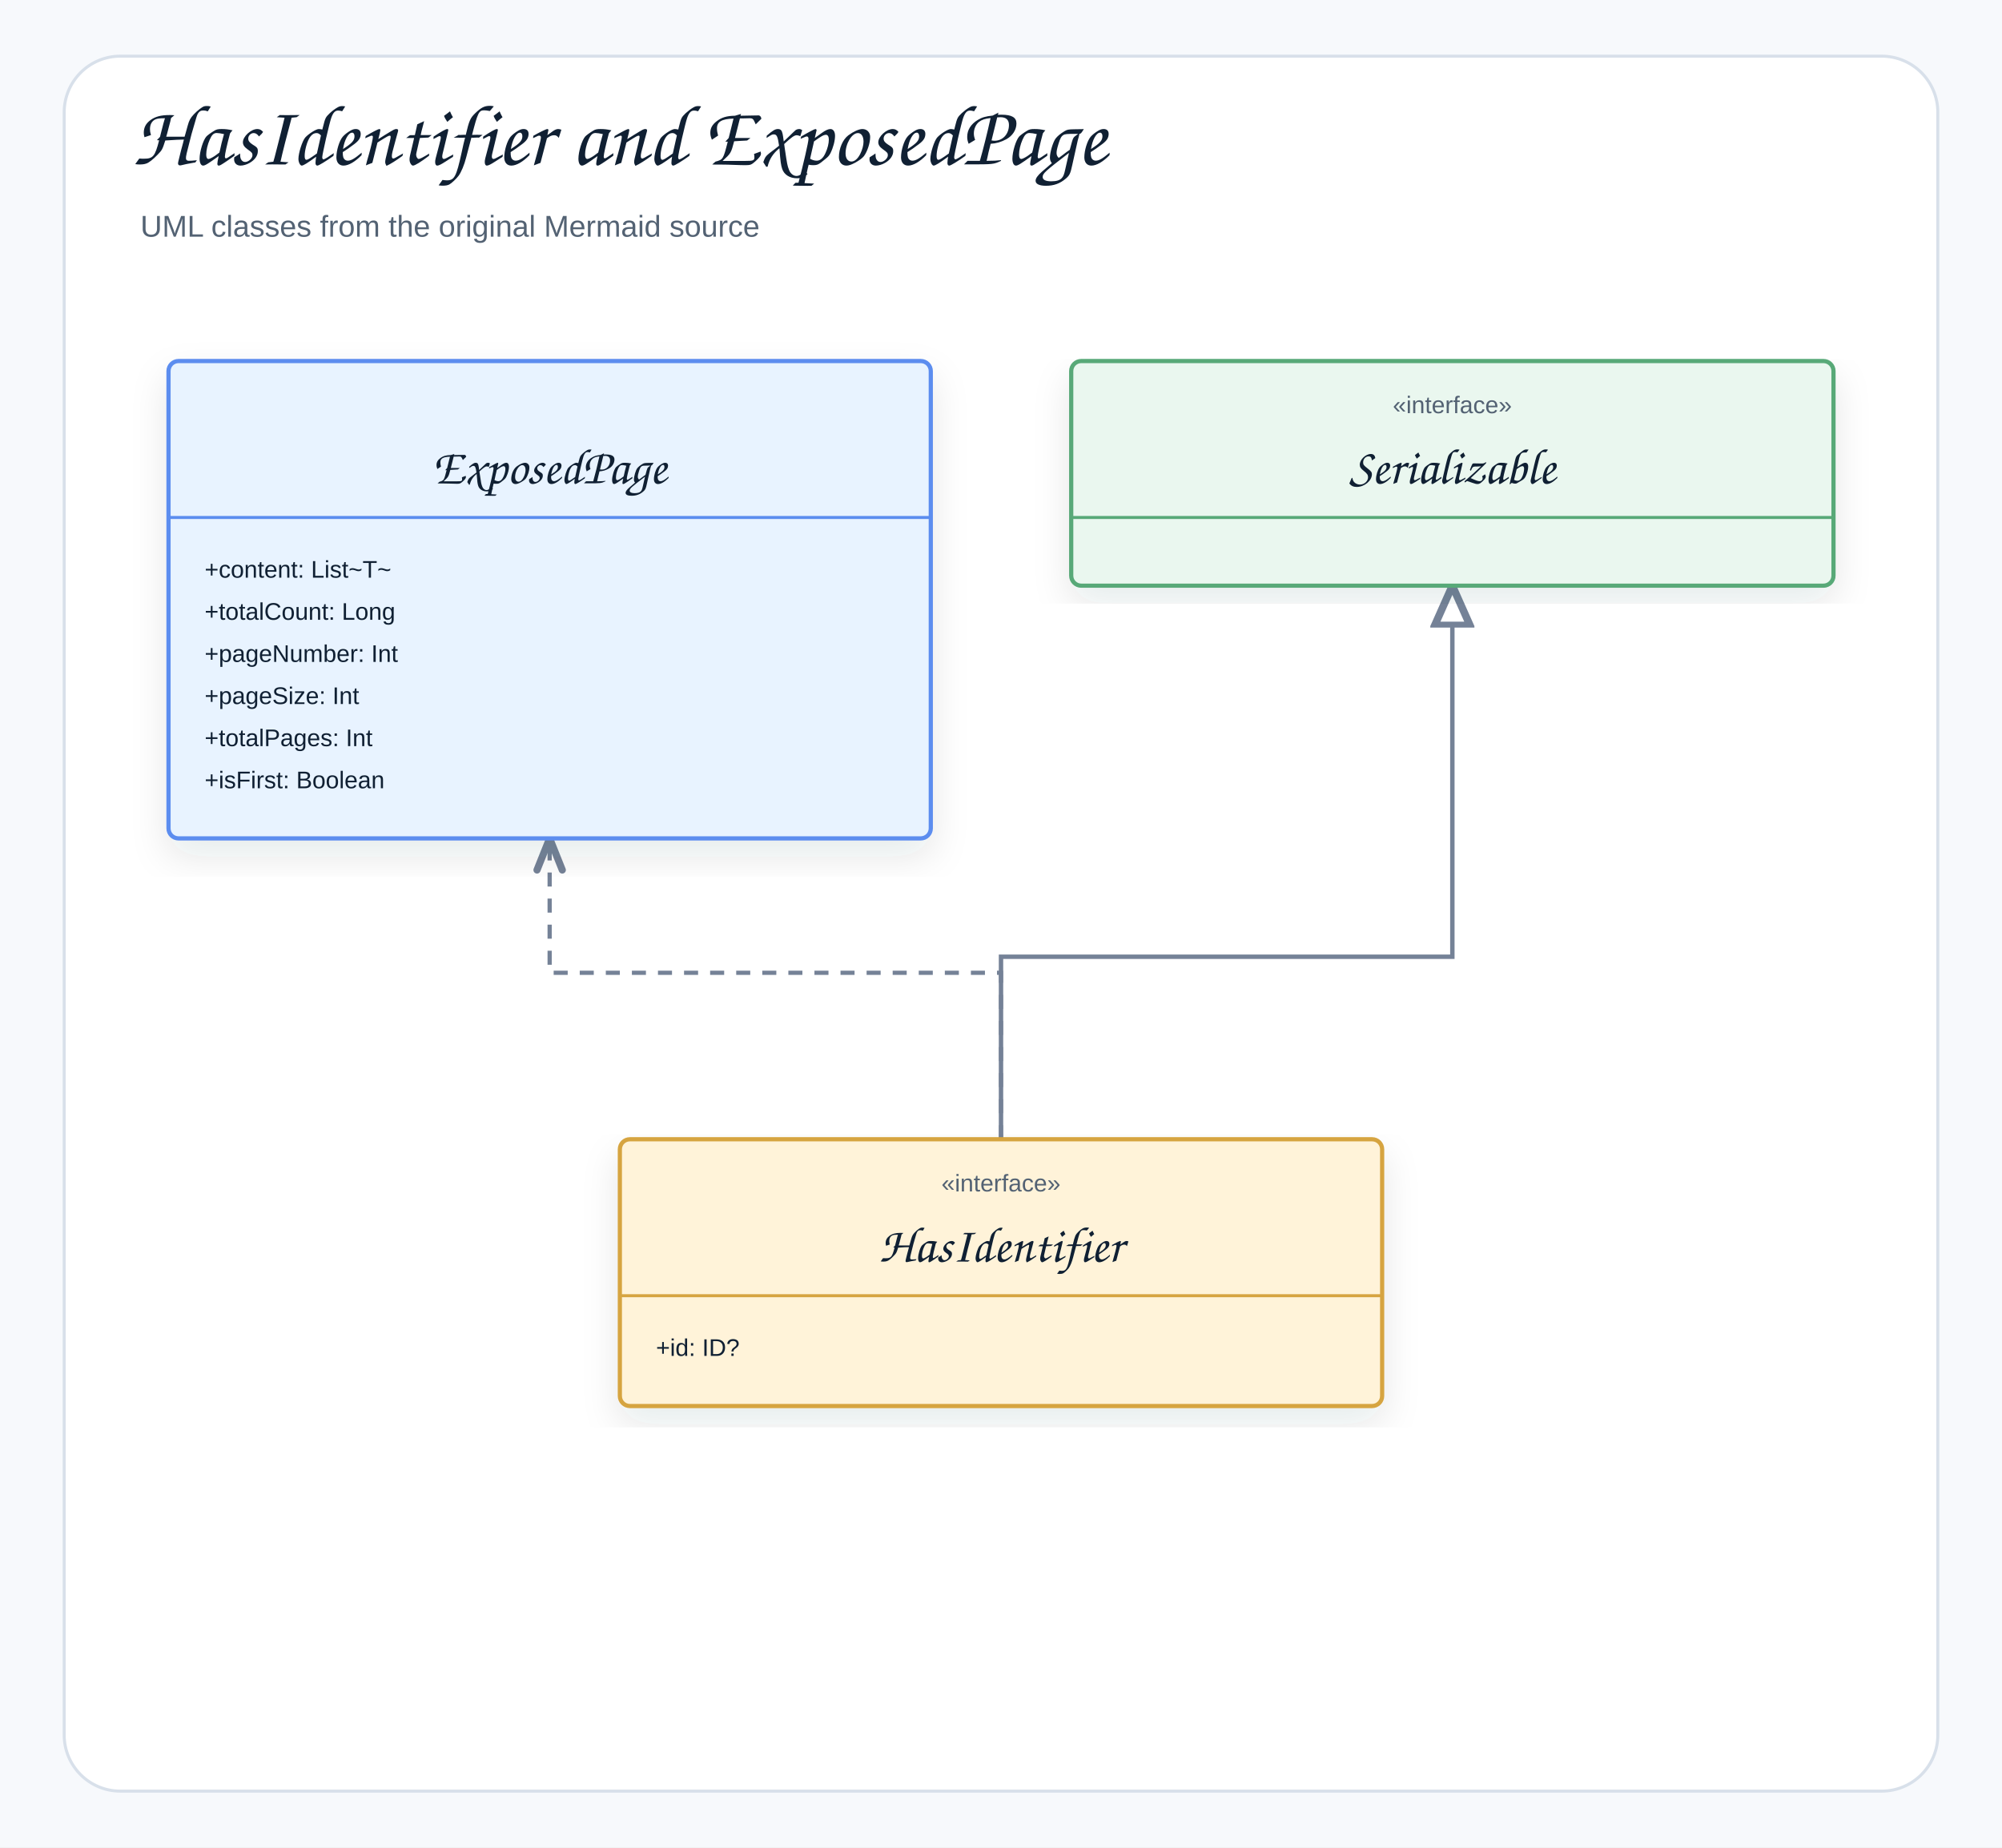
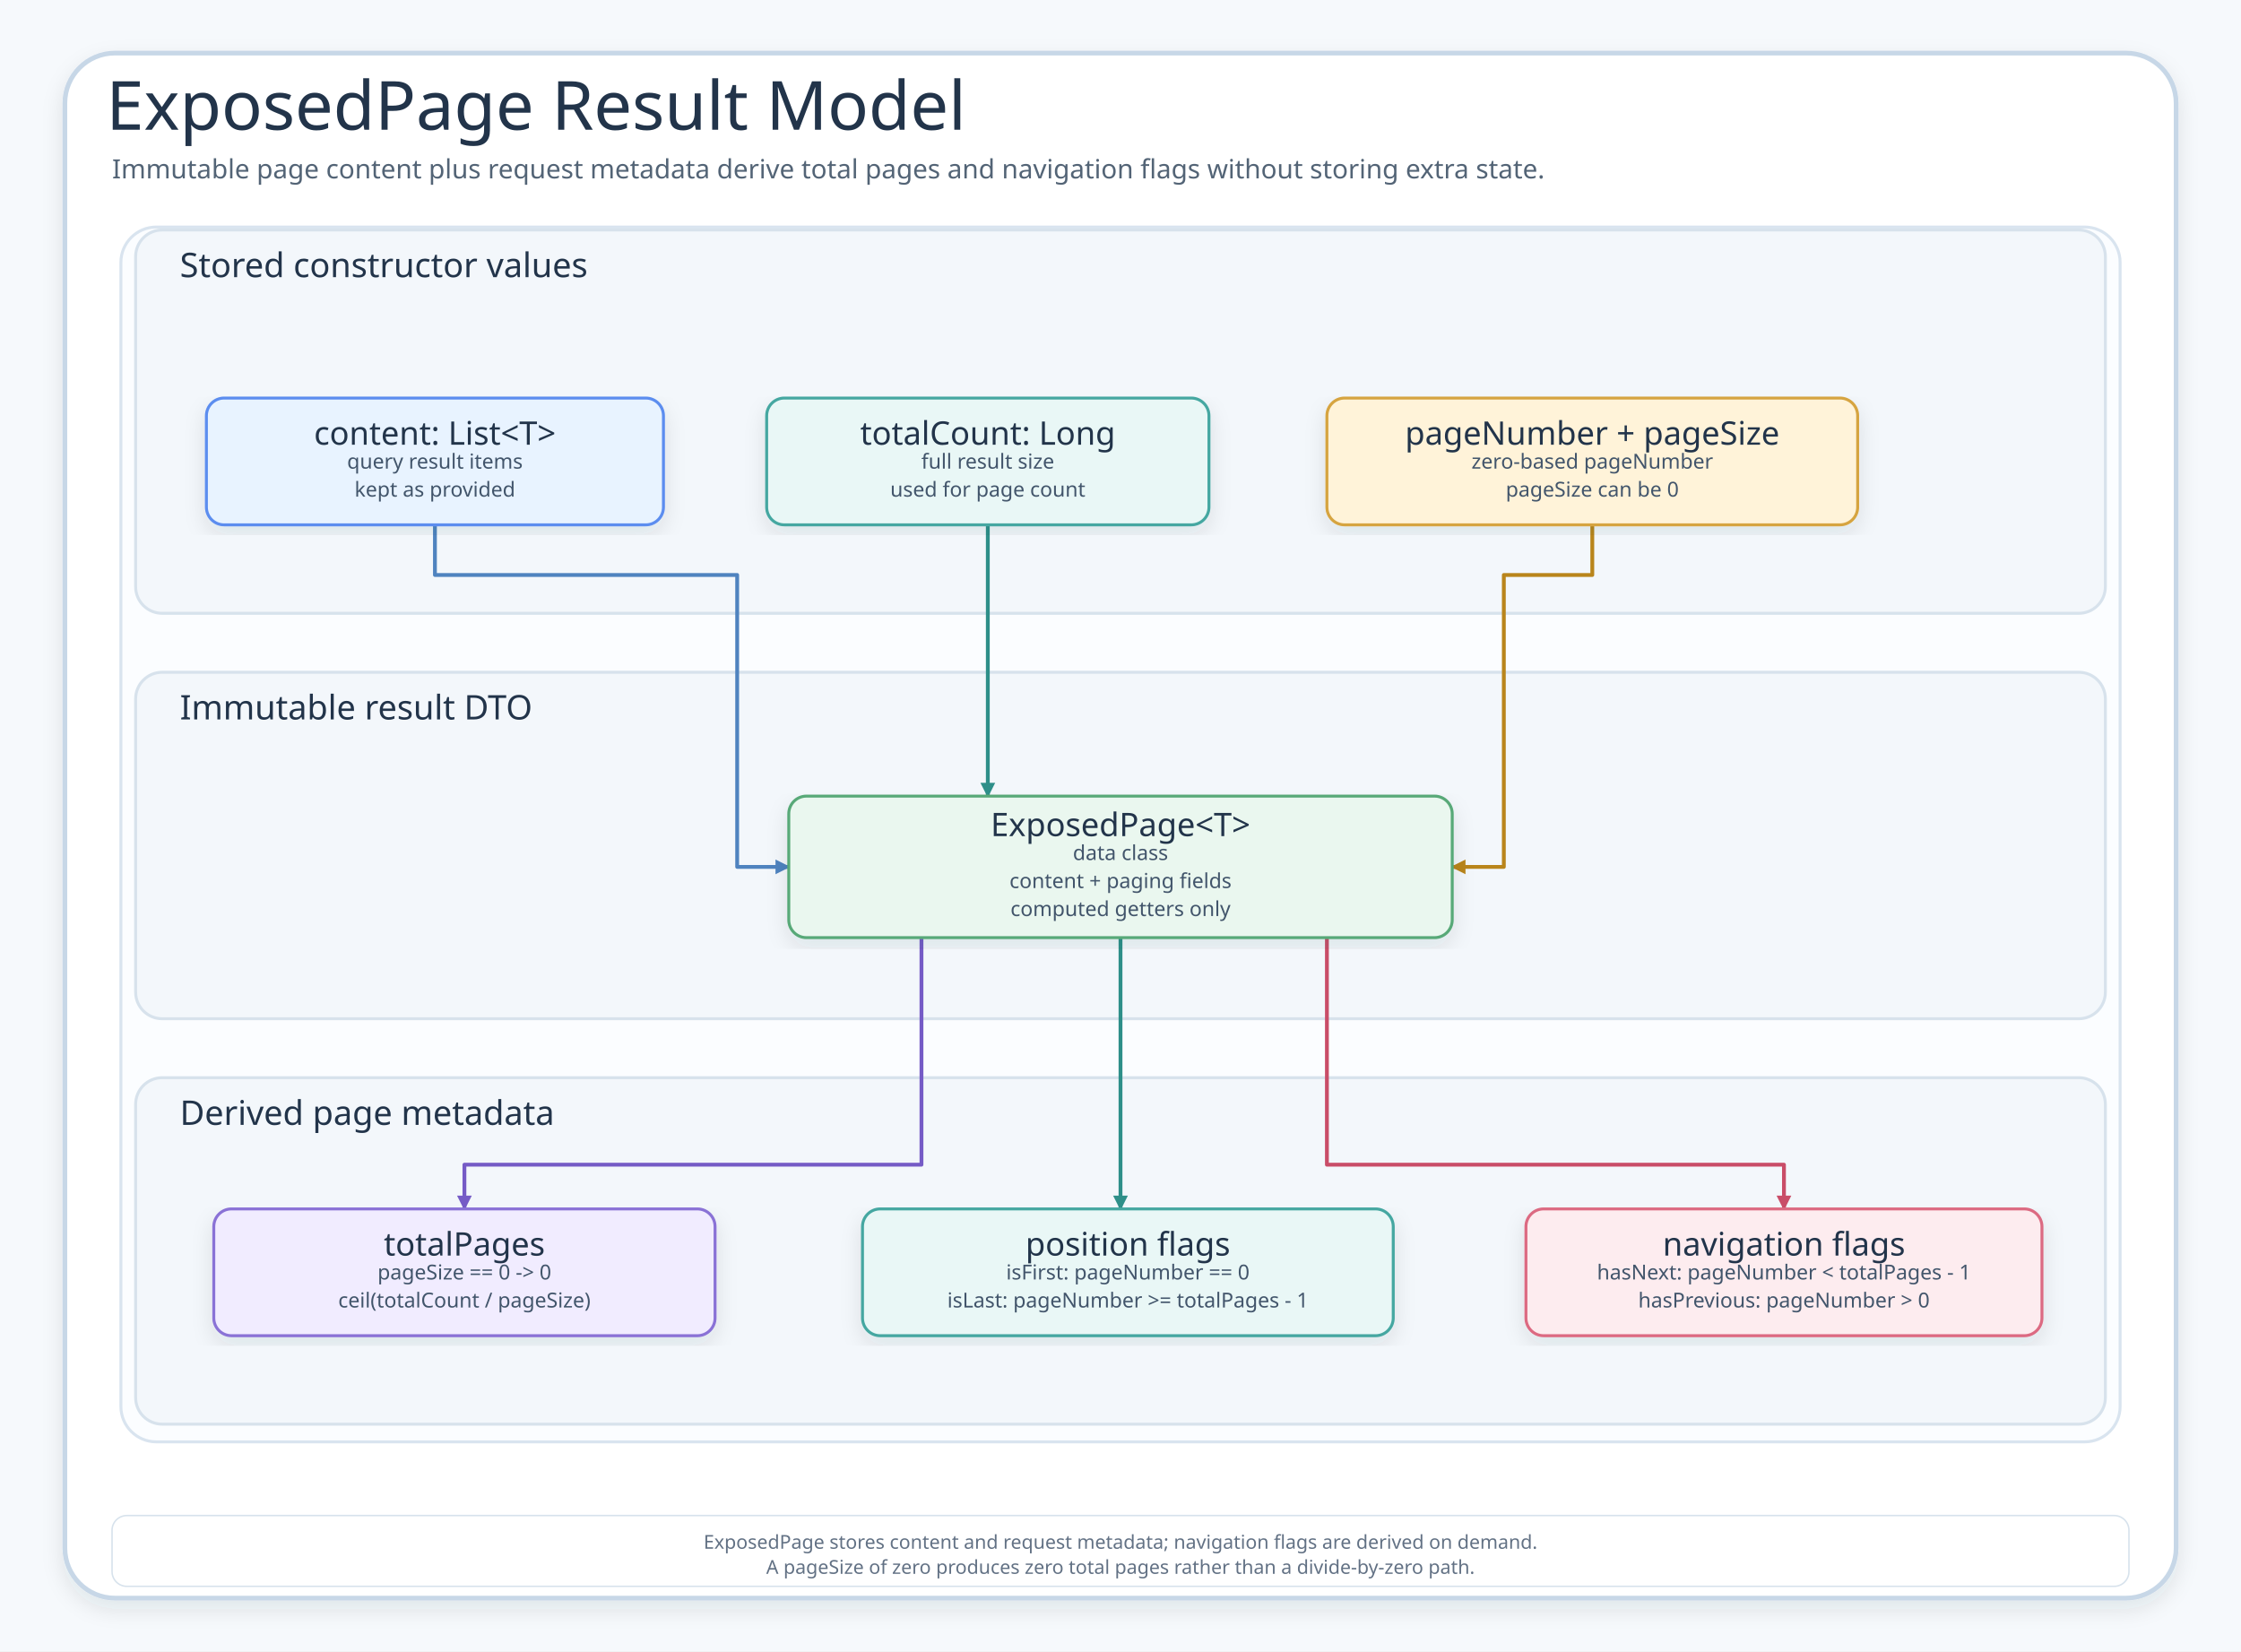
- <svg xmlns="http://www.w3.org/2000/svg" width="998" height="921" viewBox="0 0 998 921" role="img" aria-label="HasIdentifier and ExposedPage">
+ <svg xmlns="http://www.w3.org/2000/svg" width="1520" height="1120" viewBox="0 0 1520 1120" role="img" aria-labelledby="title desc">
  <defs>
    <filter id="shadow" x="-8%" y="-8%" width="116%" height="116%">
-       <feDropShadow dx="0" dy="8" stdDeviation="9" flood-color="#1f2937" flood-opacity="0.10" />
+       <feDropShadow dx="0" dy="6" stdDeviation="7" flood-color="#203040" flood-opacity="0.10" />
    </filter>
-     <marker id="openArrow" markerWidth="10" markerHeight="8" refX="8.5" refY="4" orient="auto" markerUnits="strokeWidth">
-       <path d="M 1 1 L 8.5 4 L 1 7" fill="none" stroke="#758297" stroke-width="1.7" stroke-linecap="round" stroke-linejoin="round" />
+     <marker id="arrow" viewBox="0 0 10 10" markerWidth="10" markerHeight="10" refX="9" refY="5" orient="auto" markerUnits="userSpaceOnUse">
+       <path d="M 0 0 L 10 5 L 0 10 Z" fill="context-stroke" />
    </marker>
-     <marker id="inherit" markerWidth="11" markerHeight="10" refX="9.5" refY="5" orient="auto" markerUnits="strokeWidth">
-       <path d="M 0.5 1 L 9.5 5 L 0.5 9 Z" fill="#ffffff" stroke="#758297" stroke-width="1.7" />
+     <marker id="generalizationArrow" viewBox="0 0 10 10" markerWidth="10" markerHeight="10" refX="9" refY="5" orient="auto" markerUnits="userSpaceOnUse">
+       <path d="M 1 1 L 9 5 L 1 9 Z" fill="#FFFFFF" stroke="context-stroke" stroke-width="1.2" stroke-dasharray="none" />
    </marker>
    <style>
-     .canvas{fill:#f7f9fc}.frame{fill:#fff;stroke:#d8e0ea;stroke-width:1.5}
-     .title{font-family:"Architects Daughter","Comic Sans MS","Comic Sans",cursive;font-size:43px;font-weight:400;fill:#102033}
-     .subtitle{font-family:"Comic Sans MS","Comic Sans","Comic Neue",Arial,sans-serif;font-size:15px;font-weight:400;fill:#536273}
-     .label{font-family:"Architects Daughter","Comic Sans MS","Comic Sans",cursive;font-size:25px;font-weight:400;fill:#102033}
-     .smallLabel{font-family:"Architects Daughter","Comic Sans MS","Comic Sans",cursive;font-size:21px;font-weight:400;fill:#102033}
-     .mono{font-family:"Comic Sans MS","Comic Sans","Comic Neue",Arial,sans-serif;font-size:12px;font-weight:400;fill:#102033}
-     .small{font-family:"Comic Sans MS","Comic Sans","Comic Neue",Arial,sans-serif;font-size:12px;font-weight:400;fill:#536273}
-     .strong{font-family:"Comic Sans MS","Comic Sans","Comic Neue",Arial,sans-serif;font-size:13px;font-weight:400;fill:#102033}
-     .card{stroke-width:2.1;filter:url(#shadow)}.compartment{stroke-width:1.5;fill:none}
-     .line{stroke:#758297;stroke-width:2.1;fill:none;marker-end:url(#openArrow)}
-     .plainLine{stroke:#758297;stroke-width:2.1;fill:none}
-     .dashed{stroke:#758297;stroke-width:2.1;stroke-dasharray:7 6;fill:none;marker-end:url(#openArrow)}
-     .inheritLine{stroke:#758297;stroke-width:2.2;fill:none;marker-end:url(#inherit)}
-     .implLine{stroke:#758297;stroke-width:2.2;stroke-dasharray:8 7;fill:none;marker-end:url(#inherit)}
-   </style>
+       .canvas{fill:#F6F9FC}.decor{fill:#FFFFFF;stroke:#C7D7E7;stroke-width:3.2;filter:url(#shadow)}
+       .innerFrame{fill:#FBFDFF;stroke:#D9E4EF;stroke-width:2}
+       .title{font-family:"Architects Daughter";font-size:46px;fill:#22344A;font-weight:400}
+       .subtitle{font-family:"Comic Mono";font-size:18px;fill:#536476;font-weight:400}
+       .group{fill:#F3F7FB;stroke:#D7E2EC;stroke-width:2}.group-title{font-family:"Architects Daughter";font-size:23px;fill:#22344A;font-weight:400}
+       .card-title{font-family:"Architects Daughter";font-size:22px;fill:#22344A;font-weight:400}.detail{font-family:"Comic Mono";font-size:14px;fill:#42556B;font-weight:400}
+       .small{font-family:"Comic Mono";font-size:13px;fill:#627184;font-weight:400}.shape{filter:url(#shadow);stroke-width:2}
+       .connector{fill:none;stroke-width:2.6;marker-end:url(#arrow);stroke-linejoin:round;stroke-linecap:round}.generalization{marker-end:url(#generalizationArrow)}.dashed{stroke-dasharray:7 6}
+       .pill{fill:#FFFFFF;stroke:#D7E2EC;stroke-width:1}
+     </style>
  </defs>
-   <rect class="canvas" width="998" height="921" />
-   <rect class="frame" x="32" y="28" width="934" height="865" rx="28" />
-   <text class="title" x="66" y="82">HasIdentifier and ExposedPage</text>
-   <text class="subtitle" x="70" y="118">UML classes from the original Mermaid source</text>
-   <path class="dashed" d="M499 568 L499 485 L274 485 L274 418" />
-   <path class="inheritLine" d="M499 568 L499 477 L724 477 L724 292" />
-   <g transform="translate(84,180)">
-     <rect class="card" x="0" y="0" width="380" height="238" rx="5" fill="#E8F3FF" stroke="#5B8DEF" />
-     <line class="compartment" x1="0" y1="78" x2="380" y2="78" stroke="#5B8DEF" />
-     <text class="small" x="190" y="26" text-anchor="middle" />
-     <text class="label" x="190" y="61" text-anchor="middle">ExposedPage</text>
-     <text class="mono" x="18" y="108">+content: List~T~</text>
-     <text class="mono" x="18" y="129">+totalCount: Long</text>
-     <text class="mono" x="18" y="150">+pageNumber: Int</text>
-     <text class="mono" x="18" y="171">+pageSize: Int</text>
-     <text class="mono" x="18" y="192">+totalPages: Int</text>
-     <text class="mono" x="18" y="213">+isFirst: Boolean</text>
+   <rect class="canvas" width="1520" height="1120" />
+   <rect class="decor" x="44" y="36" width="1432" height="1048" rx="34" />
+   <rect class="innerFrame" x="82" y="154" width="1356" height="824" rx="24" />
+   <text class="title" x="72" y="88">ExposedPage Result Model</text>
+   <text class="subtitle" x="76" y="121">Immutable page content plus request metadata derive total pages and navigation flags without storing extra state.</text>
+   <g id="group-inputs">
+     <rect class="group" x="92" y="156" width="1336" height="260" rx="18" />
+     <text class="group-title" x="122" y="180" dominant-baseline="middle">Stored constructor values</text>
  </g>
-   <g transform="translate(534,180)">
-     <rect class="card" x="0" y="0" width="380" height="112" rx="5" fill="#EAF7EF" stroke="#58A978" />
-     <line class="compartment" x1="0" y1="78" x2="380" y2="78" stroke="#58A978" />
-     <text class="small" x="190" y="26" text-anchor="middle">«interface»</text>
-     <text class="label" x="190" y="61" text-anchor="middle">Serializable</text>
+   <g id="group-dto">
+     <rect class="group" x="92" y="456" width="1336" height="235" rx="18" />
+     <text class="group-title" x="122" y="480" dominant-baseline="middle">Immutable result DTO</text>
  </g>
-   <g transform="translate(309,568)">
-     <rect class="card" x="0" y="0" width="380" height="133" rx="5" fill="#FFF3D9" stroke="#D6A441" />
-     <line class="compartment" x1="0" y1="78" x2="380" y2="78" stroke="#D6A441" />
-     <text class="small" x="190" y="26" text-anchor="middle">«interface»</text>
-     <text class="label" x="190" y="61" text-anchor="middle">HasIdentifier</text>
-     <text class="mono" x="18" y="108">+id: ID?</text>
+   <g id="group-derived">
+     <rect class="group" x="92" y="731" width="1336" height="235" rx="18" />
+     <text class="group-title" x="122" y="755" dominant-baseline="middle">Derived page metadata</text>
+   </g>
+   <path id="route-content-exposed-page" data-edge="content-&gt;exposed-page" data-label="stored field" class="connector" d="M 295 356 L 295 390 L 500 390 L 500 588 L 535 588" stroke="#4F83BF" />
+   <path id="route-total-count-exposed-page" data-edge="total-count-&gt;exposed-page" data-label="stored field" class="connector" d="M 670 356 L 670 540" stroke="#2E8F89" />
+   <path id="route-page-request-exposed-page" data-edge="page-request-&gt;exposed-page" data-label="stored field" class="connector" d="M 1080 356 L 1080 390 L 1020 390 L 1020 588 L 985 588" stroke="#B9851B" />
+   <path id="route-exposed-page-total-pages" data-edge="exposed-page-&gt;total-pages" data-label="derive page count" class="connector" d="M 625 636 L 625 790 L 315 790 L 315 820" stroke="#755BC6" />
+   <path id="route-exposed-page-position" data-edge="exposed-page-&gt;position" data-label="derive current position" class="connector" d="M 760 636 L 760 820" stroke="#2E8F89" />
+   <path id="route-exposed-page-navigation" data-edge="exposed-page-&gt;navigation" data-label="derive next/previous" class="connector" d="M 900 636 L 900 790 L 1210 790 L 1210 820" stroke="#C94D68" />
+   <g id="node-content" data-node="content" transform="translate(140,270)">
+     <rect class="shape" x="0" y="0" width="310" height="86" rx="12" fill="#E8F3FF" stroke="#5B8DEF" />
+     <text class="card-title" x="155" y="24" text-anchor="middle" dominant-baseline="middle">content: List&lt;T&gt;</text>
+     <text class="detail" x="155" y="43" text-anchor="middle" dominant-baseline="middle">query result items</text>
+     <text class="detail" x="155" y="62" text-anchor="middle" dominant-baseline="middle">kept as provided</text>
+   </g>
+   <g id="node-total-count" data-node="total-count" transform="translate(520,270)">
+     <rect class="shape" x="0" y="0" width="300" height="86" rx="12" fill="#E9F7F6" stroke="#45A7A1" />
+     <text class="card-title" x="150" y="24" text-anchor="middle" dominant-baseline="middle">totalCount: Long</text>
+     <text class="detail" x="150" y="43" text-anchor="middle" dominant-baseline="middle">full result size</text>
+     <text class="detail" x="150" y="62" text-anchor="middle" dominant-baseline="middle">used for page count</text>
+   </g>
+   <g id="node-page-request" data-node="page-request" transform="translate(900,270)">
+     <rect class="shape" x="0" y="0" width="360" height="86" rx="12" fill="#FFF3D9" stroke="#D6A441" />
+     <text class="card-title" x="180" y="24" text-anchor="middle" dominant-baseline="middle">pageNumber + pageSize</text>
+     <text class="detail" x="180" y="43" text-anchor="middle" dominant-baseline="middle">zero-based pageNumber</text>
+     <text class="detail" x="180" y="62" text-anchor="middle" dominant-baseline="middle">pageSize can be 0</text>
+   </g>
+   <g id="node-exposed-page" data-node="exposed-page" transform="translate(535,540)">
+     <rect class="shape" x="0" y="0" width="450" height="96" rx="12" fill="#EAF7EF" stroke="#58A978" />
+     <text class="card-title" x="225" y="19.5" text-anchor="middle" dominant-baseline="middle">ExposedPage&lt;T&gt;</text>
+     <text class="detail" x="225" y="38.5" text-anchor="middle" dominant-baseline="middle">data class</text>
+     <text class="detail" x="225" y="57.5" text-anchor="middle" dominant-baseline="middle">content + paging fields</text>
+     <text class="detail" x="225" y="76.5" text-anchor="middle" dominant-baseline="middle">computed getters only</text>
+   </g>
+   <g id="node-total-pages" data-node="total-pages" transform="translate(145,820)">
+     <rect class="shape" x="0" y="0" width="340" height="86" rx="12" fill="#F1ECFF" stroke="#8A72D6" />
+     <text class="card-title" x="170" y="24" text-anchor="middle" dominant-baseline="middle">totalPages</text>
+     <text class="detail" x="170" y="43" text-anchor="middle" dominant-baseline="middle">pageSize == 0 -&gt; 0</text>
+     <text class="detail" x="170" y="62" text-anchor="middle" dominant-baseline="middle">ceil(totalCount / pageSize)</text>
+   </g>
+   <g id="node-position" data-node="position" transform="translate(585,820)">
+     <rect class="shape" x="0" y="0" width="360" height="86" rx="12" fill="#E9F7F6" stroke="#45A7A1" />
+     <text class="card-title" x="180" y="24" text-anchor="middle" dominant-baseline="middle">position flags</text>
+     <text class="detail" x="180" y="43" text-anchor="middle" dominant-baseline="middle">isFirst: pageNumber == 0</text>
+     <text class="detail" x="180" y="62" text-anchor="middle" dominant-baseline="middle">isLast: pageNumber &gt;= totalPages - 1</text>
+   </g>
+   <g id="node-navigation" data-node="navigation" transform="translate(1035,820)">
+     <rect class="shape" x="0" y="0" width="350" height="86" rx="12" fill="#FDECEF" stroke="#DC6B82" />
+     <text class="card-title" x="175" y="24" text-anchor="middle" dominant-baseline="middle">navigation flags</text>
+     <text class="detail" x="175" y="43" text-anchor="middle" dominant-baseline="middle">hasNext: pageNumber &lt; totalPages - 1</text>
+     <text class="detail" x="175" y="62" text-anchor="middle" dominant-baseline="middle">hasPrevious: pageNumber &gt; 0</text>
+   </g>
+   <g transform="translate(76,1028)" data-footer="reader-contract">
+     <rect class="pill" x="0" y="0" width="1368" height="48" rx="10" />
+     <text class="small" x="684" y="18" text-anchor="middle" dominant-baseline="middle">ExposedPage stores content and request metadata; navigation flags are derived on demand.</text>
+     <text class="small" x="684" y="35" text-anchor="middle" dominant-baseline="middle">A pageSize of zero produces zero total pages rather than a divide-by-zero path.</text>
  </g>
</svg>
